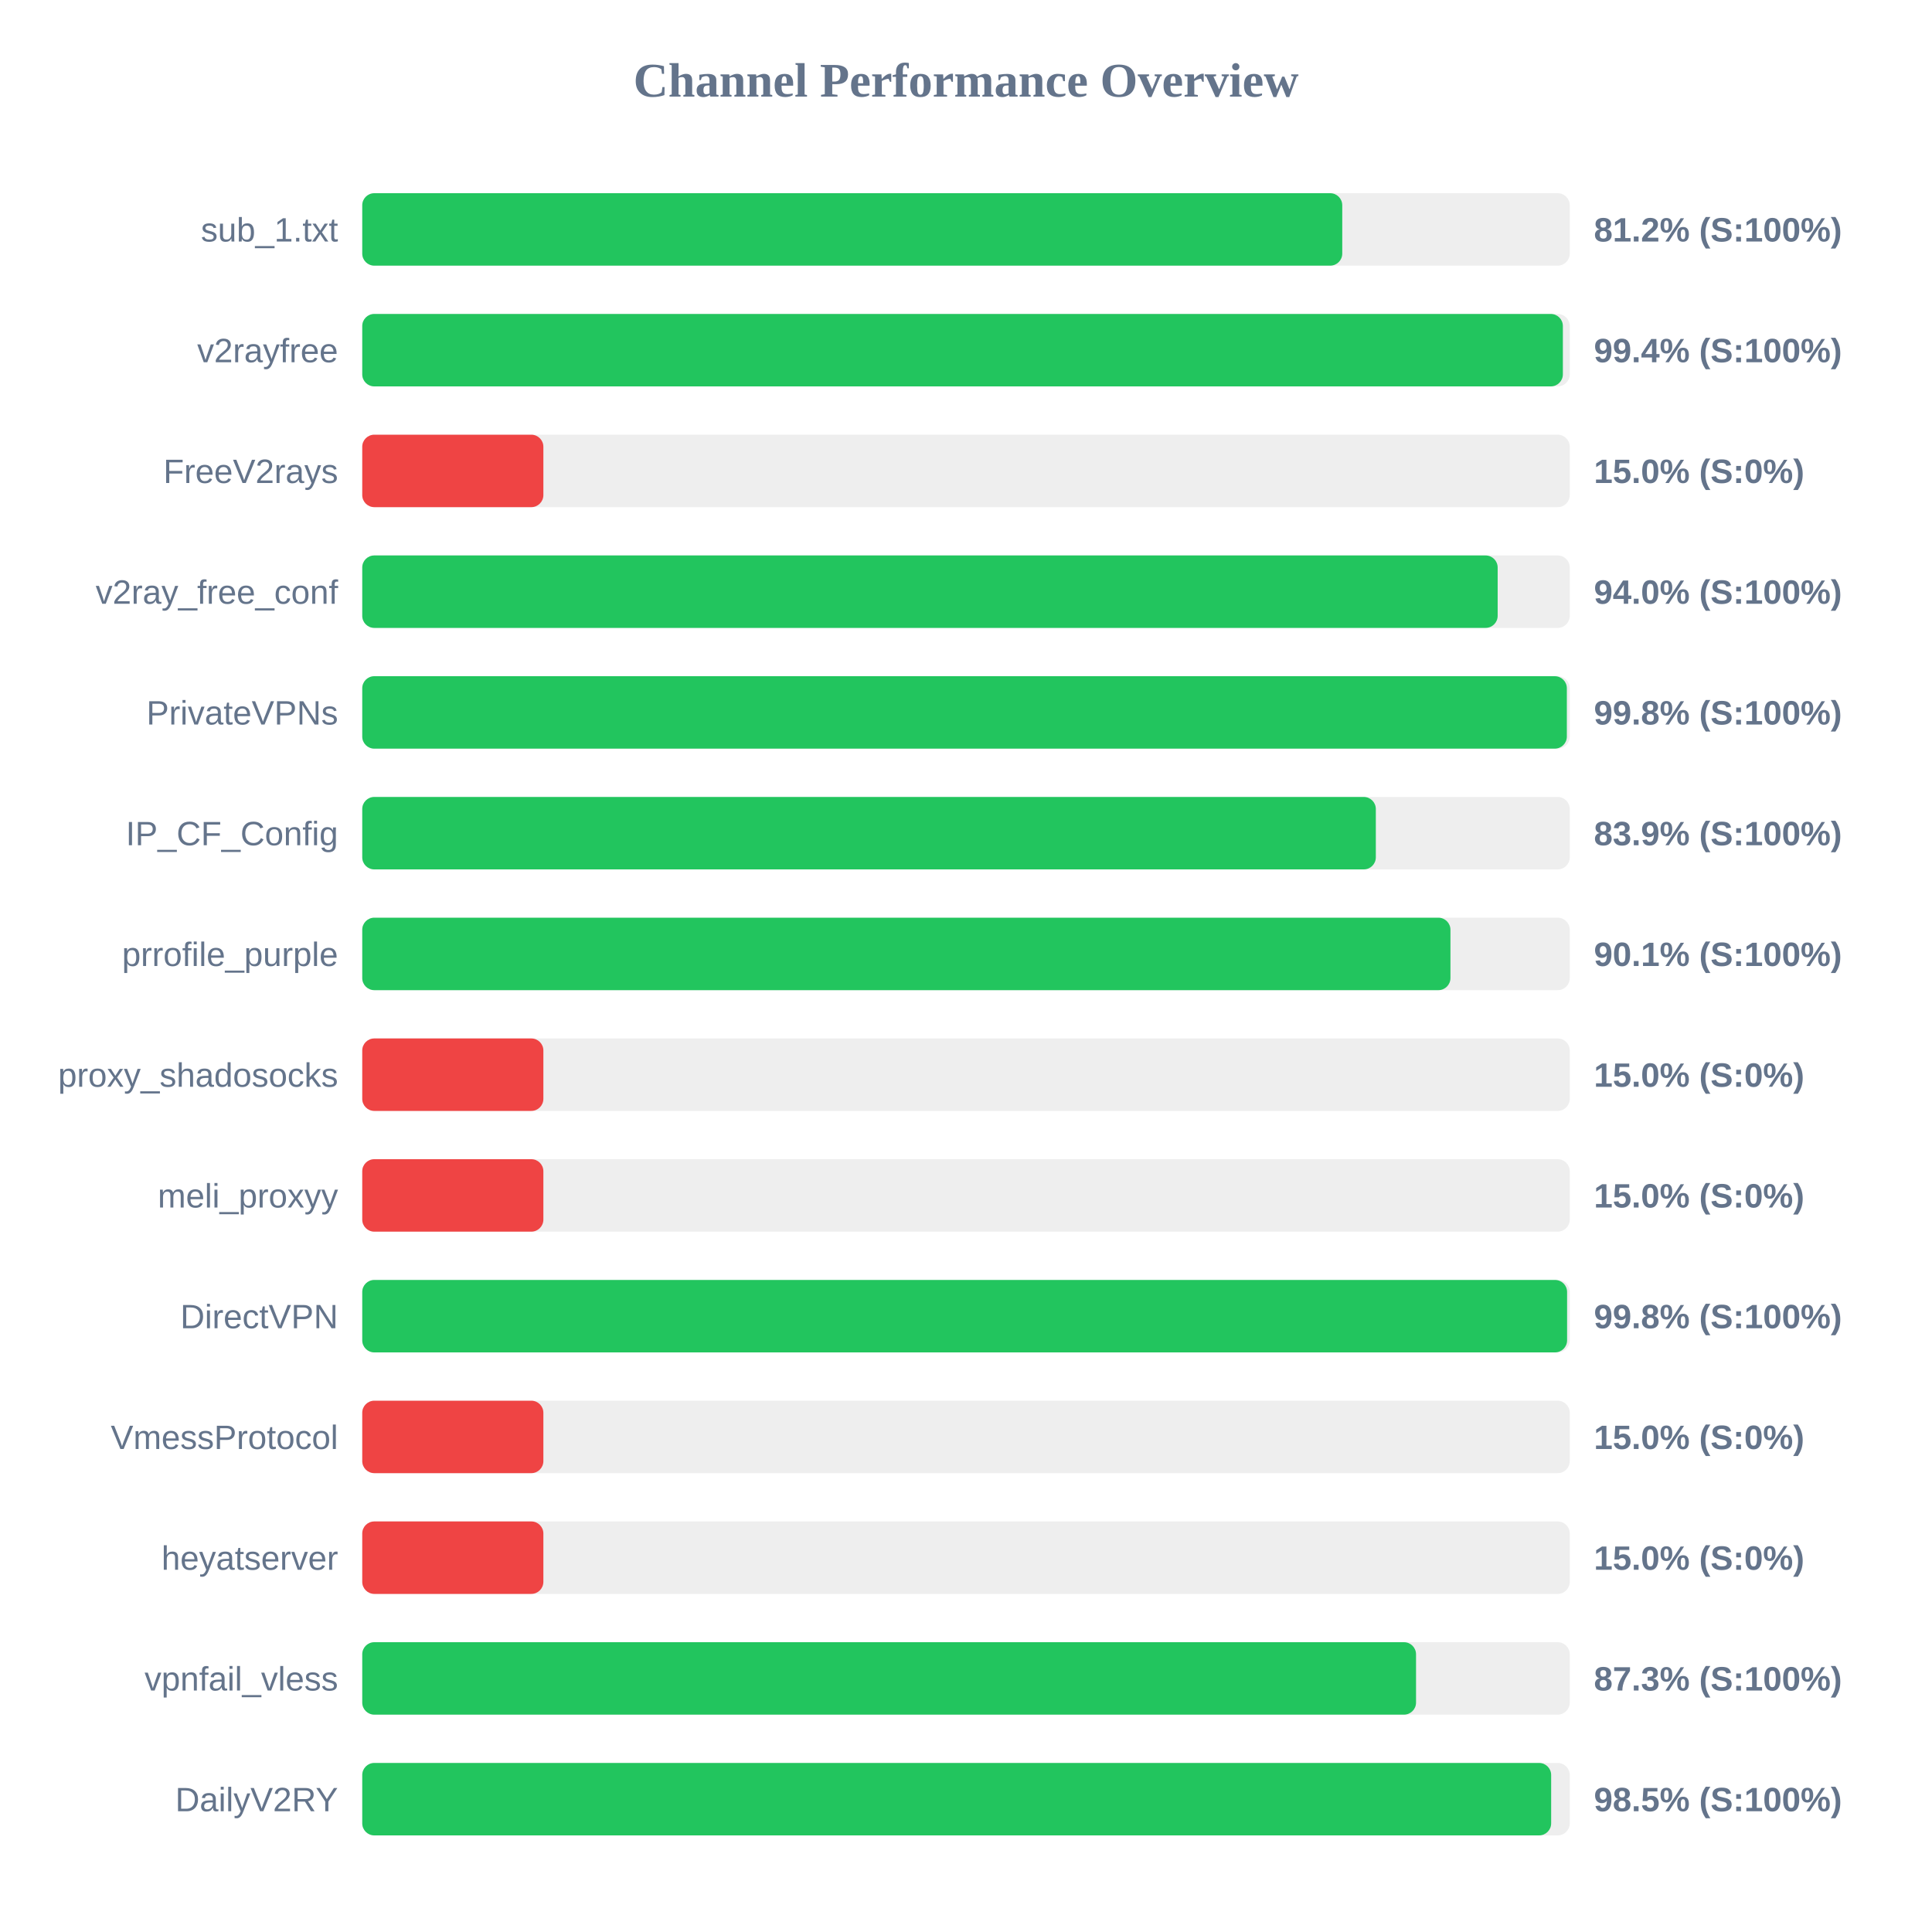
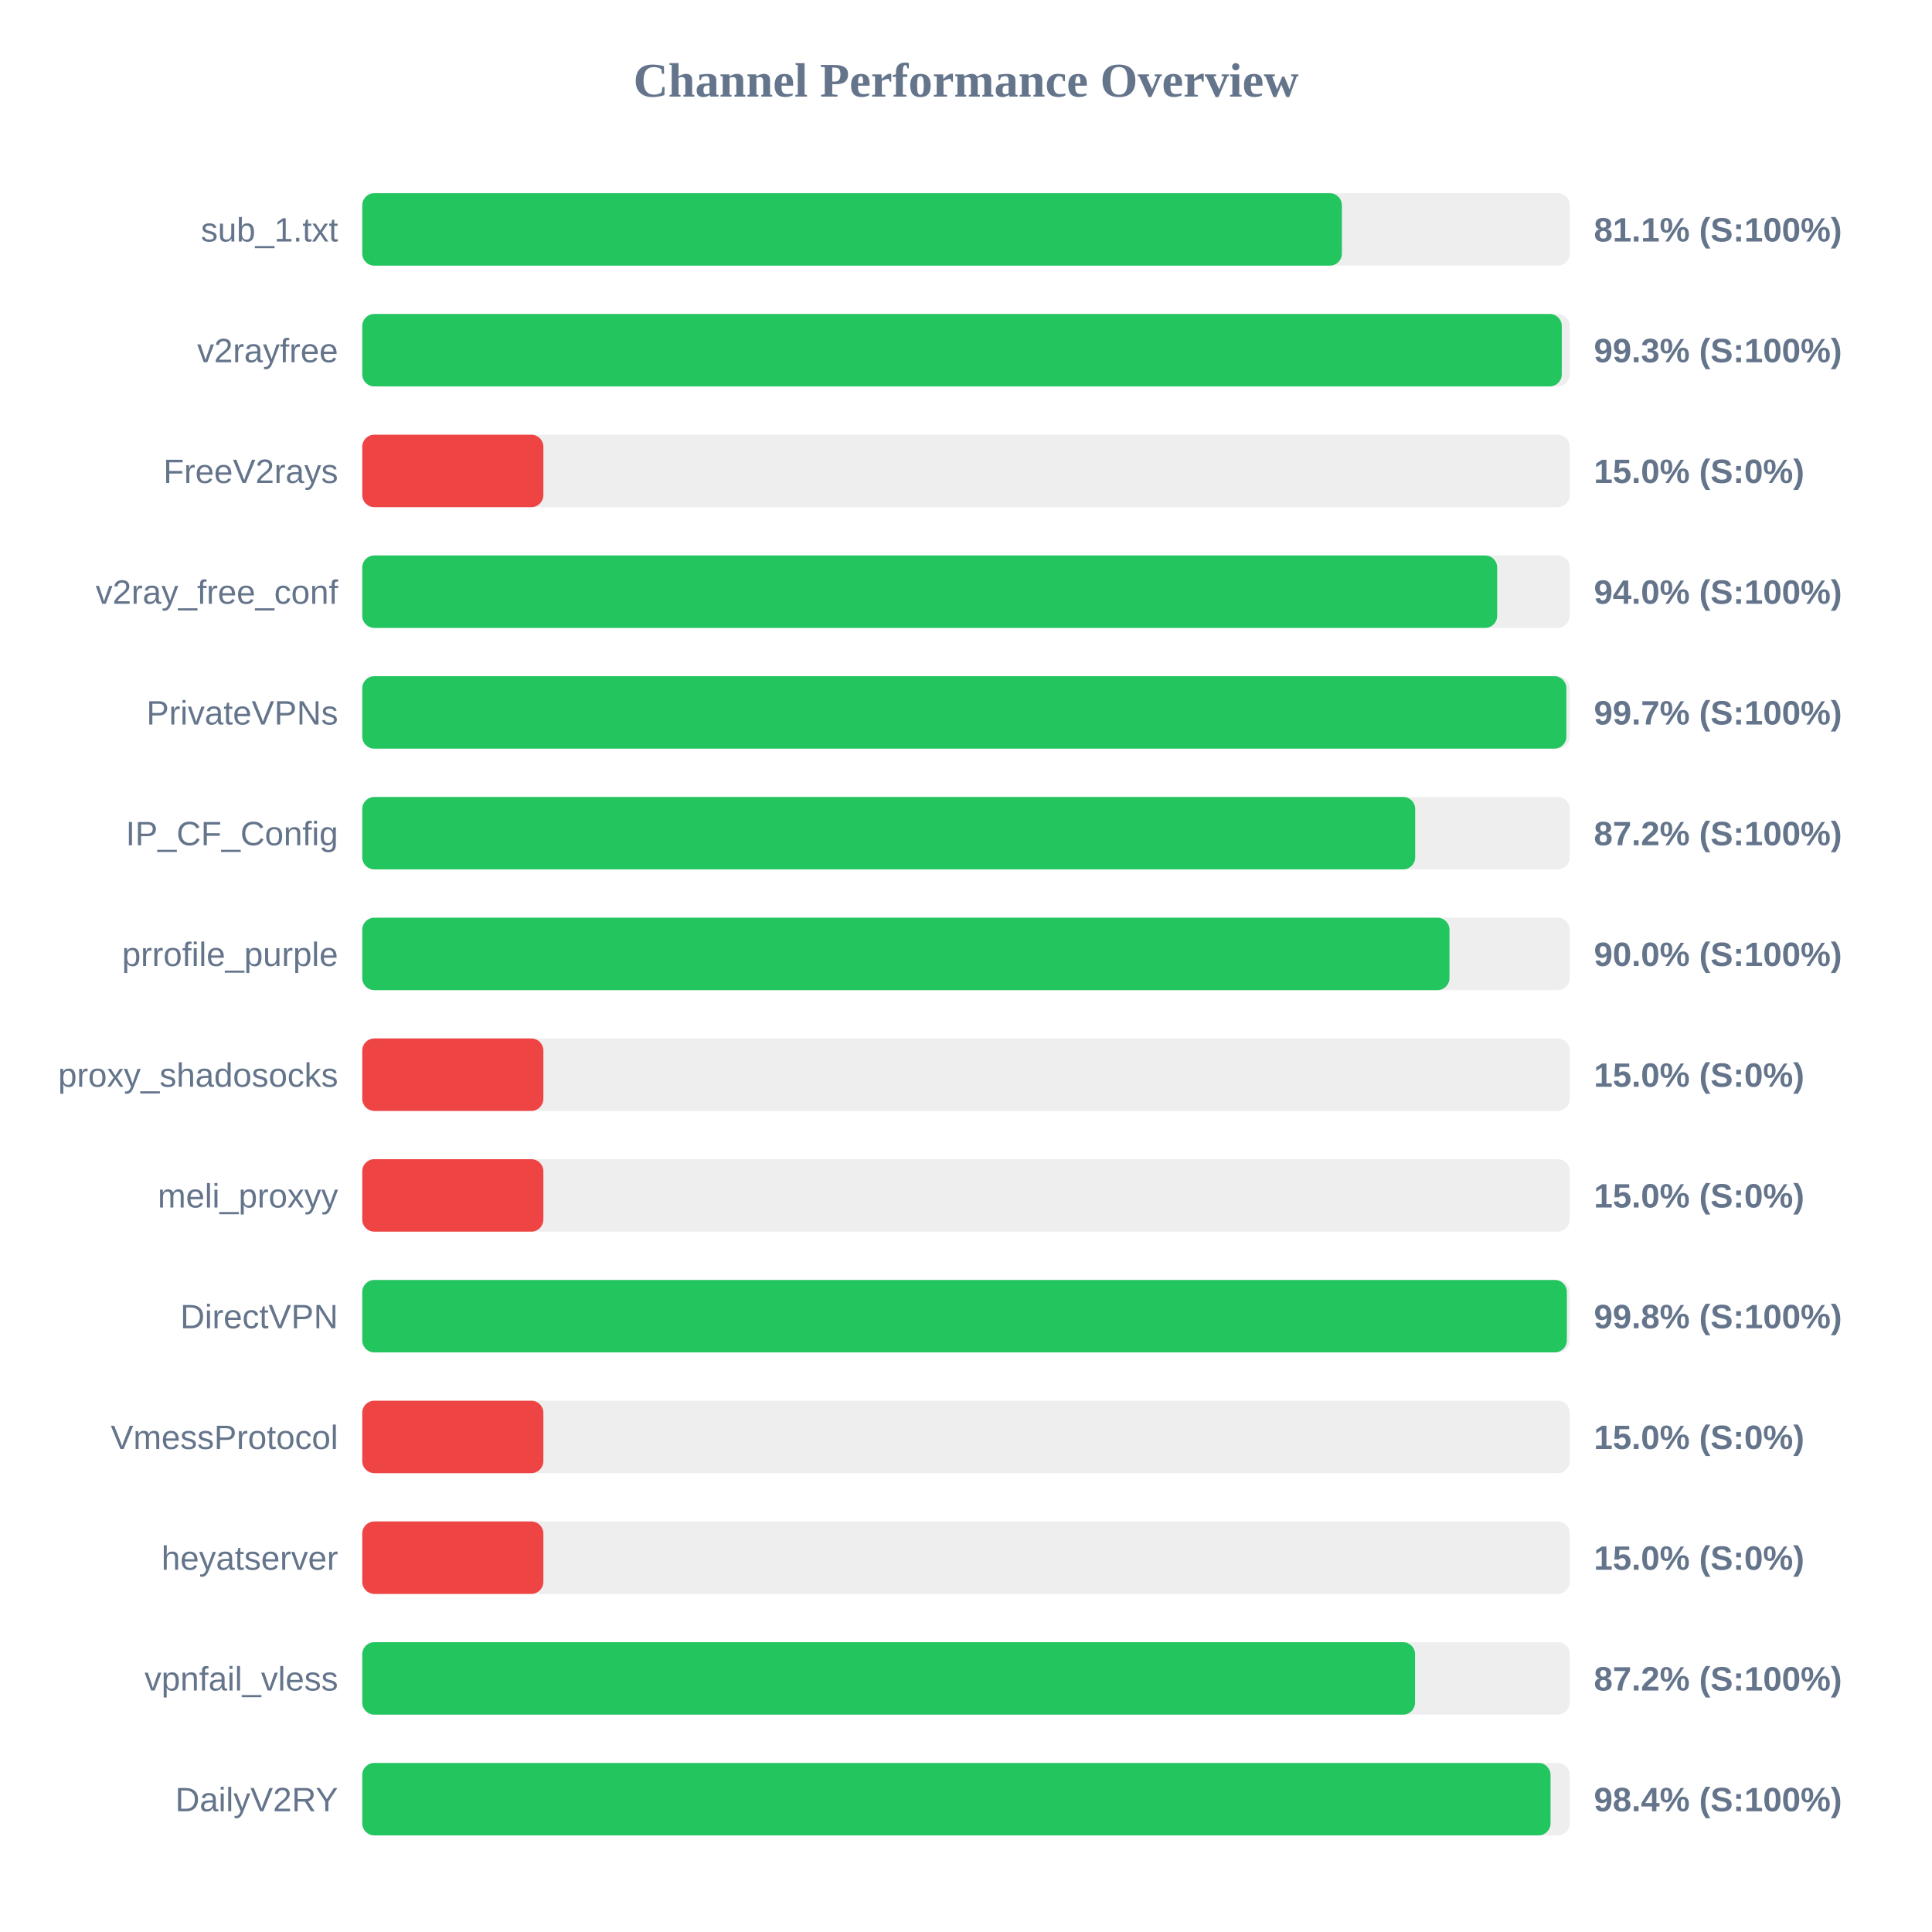
<svg xmlns="http://www.w3.org/2000/svg" width="800" height="800" version="1.1">
  <style>
        .row { font: 14px Arial; fill: #64748b; }
        .score { font: bold 14px Arial; fill: #64748b; }
    </style>
  <text x="400" y="40" text-anchor="middle" font-size="20px" font-weight="bold" fill="#64748b">Channel Performance Overview</text>
  <rect x="150" y="80" width="500" height="30" fill="#eee" rx="5" />
-   <rect x="150" y="80" width="405.8" height="30" fill="#22c55e" rx="5" />
+   <rect x="150" y="80" width="405.65" height="30" fill="#22c55e" rx="5" />
  <text x="140" y="100" text-anchor="end" class="row">sub_1.txt</text>
-   <text x="660" y="100" text-anchor="start" class="score">81.2% (S:100%)</text>
+   <text x="660" y="100" text-anchor="start" class="score">81.1% (S:100%)</text>
  <rect x="150" y="130" width="500" height="30" fill="#eee" rx="5" />
-   <rect x="150" y="130" width="497.15" height="30" fill="#22c55e" rx="5" />
+   <rect x="150" y="130" width="496.7" height="30" fill="#22c55e" rx="5" />
  <text x="140" y="150" text-anchor="end" class="row">v2rayfree</text>
-   <text x="660" y="150" text-anchor="start" class="score">99.4% (S:100%)</text>
+   <text x="660" y="150" text-anchor="start" class="score">99.3% (S:100%)</text>
  <rect x="150" y="180" width="500" height="30" fill="#eee" rx="5" />
  <rect x="150" y="180" width="75.0" height="30" fill="#ef4444" rx="5" />
  <text x="140" y="200" text-anchor="end" class="row">FreeV2rays</text>
  <text x="660" y="200" text-anchor="start" class="score">15.0% (S:0%)</text>
  <rect x="150" y="230" width="500" height="30" fill="#eee" rx="5" />
-   <rect x="150" y="230" width="470.15" height="30" fill="#22c55e" rx="5" />
+   <rect x="150" y="230" width="469.95" height="30" fill="#22c55e" rx="5" />
  <text x="140" y="250" text-anchor="end" class="row">v2ray_free_conf</text>
  <text x="660" y="250" text-anchor="start" class="score">94.0% (S:100%)</text>
  <rect x="150" y="280" width="500" height="30" fill="#eee" rx="5" />
-   <rect x="150" y="280" width="498.8" height="30" fill="#22c55e" rx="5" />
+   <rect x="150" y="280" width="498.6" height="30" fill="#22c55e" rx="5" />
  <text x="140" y="300" text-anchor="end" class="row">PrivateVPNs</text>
-   <text x="660" y="300" text-anchor="start" class="score">99.8% (S:100%)</text>
+   <text x="660" y="300" text-anchor="start" class="score">99.7% (S:100%)</text>
  <rect x="150" y="330" width="500" height="30" fill="#eee" rx="5" />
-   <rect x="150" y="330" width="419.7" height="30" fill="#22c55e" rx="5" />
+   <rect x="150" y="330" width="436.0" height="30" fill="#22c55e" rx="5" />
  <text x="140" y="350" text-anchor="end" class="row">IP_CF_Config</text>
-   <text x="660" y="350" text-anchor="start" class="score">83.9% (S:100%)</text>
+   <text x="660" y="350" text-anchor="start" class="score">87.2% (S:100%)</text>
  <rect x="150" y="380" width="500" height="30" fill="#eee" rx="5" />
-   <rect x="150" y="380" width="450.6" height="30" fill="#22c55e" rx="5" />
+   <rect x="150" y="380" width="450.2" height="30" fill="#22c55e" rx="5" />
  <text x="140" y="400" text-anchor="end" class="row">prrofile_purple</text>
-   <text x="660" y="400" text-anchor="start" class="score">90.1% (S:100%)</text>
+   <text x="660" y="400" text-anchor="start" class="score">90.0% (S:100%)</text>
  <rect x="150" y="430" width="500" height="30" fill="#eee" rx="5" />
  <rect x="150" y="430" width="75.0" height="30" fill="#ef4444" rx="5" />
  <text x="140" y="450" text-anchor="end" class="row">proxy_shadosocks</text>
  <text x="660" y="450" text-anchor="start" class="score">15.0% (S:0%)</text>
  <rect x="150" y="480" width="500" height="30" fill="#eee" rx="5" />
  <rect x="150" y="480" width="75.0" height="30" fill="#ef4444" rx="5" />
  <text x="140" y="500" text-anchor="end" class="row">meli_proxyy</text>
  <text x="660" y="500" text-anchor="start" class="score">15.0% (S:0%)</text>
  <rect x="150" y="530" width="500" height="30" fill="#eee" rx="5" />
-   <rect x="150" y="530" width="498.9" height="30" fill="#22c55e" rx="5" />
+   <rect x="150" y="530" width="498.8" height="30" fill="#22c55e" rx="5" />
  <text x="140" y="550" text-anchor="end" class="row">DirectVPN</text>
  <text x="660" y="550" text-anchor="start" class="score">99.8% (S:100%)</text>
  <rect x="150" y="580" width="500" height="30" fill="#eee" rx="5" />
  <rect x="150" y="580" width="75.0" height="30" fill="#ef4444" rx="5" />
  <text x="140" y="600" text-anchor="end" class="row">VmessProtocol</text>
  <text x="660" y="600" text-anchor="start" class="score">15.0% (S:0%)</text>
  <rect x="150" y="630" width="500" height="30" fill="#eee" rx="5" />
  <rect x="150" y="630" width="75.0" height="30" fill="#ef4444" rx="5" />
  <text x="140" y="650" text-anchor="end" class="row">heyatserver</text>
  <text x="660" y="650" text-anchor="start" class="score">15.0% (S:0%)</text>
  <rect x="150" y="680" width="500" height="30" fill="#eee" rx="5" />
-   <rect x="150" y="680" width="436.35" height="30" fill="#22c55e" rx="5" />
+   <rect x="150" y="680" width="435.95" height="30" fill="#22c55e" rx="5" />
  <text x="140" y="700" text-anchor="end" class="row">vpnfail_vless</text>
-   <text x="660" y="700" text-anchor="start" class="score">87.3% (S:100%)</text>
+   <text x="660" y="700" text-anchor="start" class="score">87.2% (S:100%)</text>
  <rect x="150" y="730" width="500" height="30" fill="#eee" rx="5" />
-   <rect x="150" y="730" width="492.3" height="30" fill="#22c55e" rx="5" />
+   <rect x="150" y="730" width="492.05" height="30" fill="#22c55e" rx="5" />
  <text x="140" y="750" text-anchor="end" class="row">DailyV2RY</text>
-   <text x="660" y="750" text-anchor="start" class="score">98.5% (S:100%)</text>
+   <text x="660" y="750" text-anchor="start" class="score">98.4% (S:100%)</text>
</svg>
